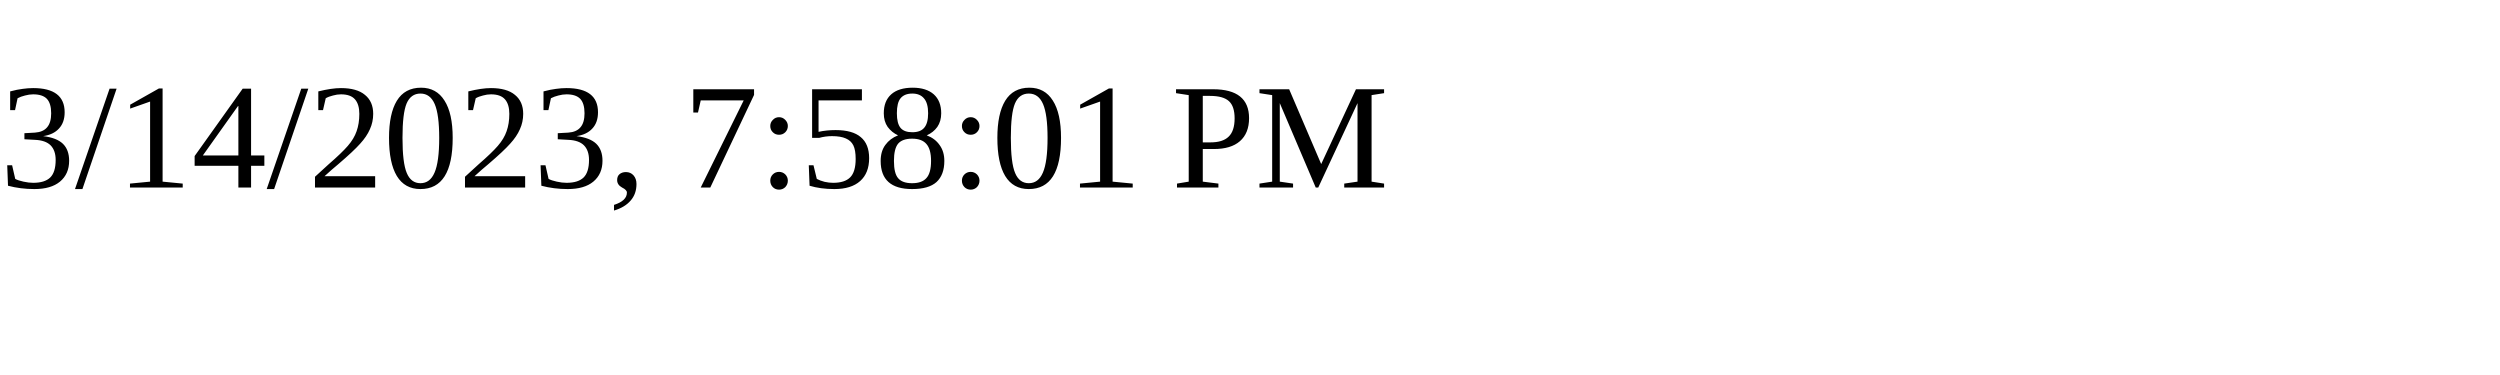
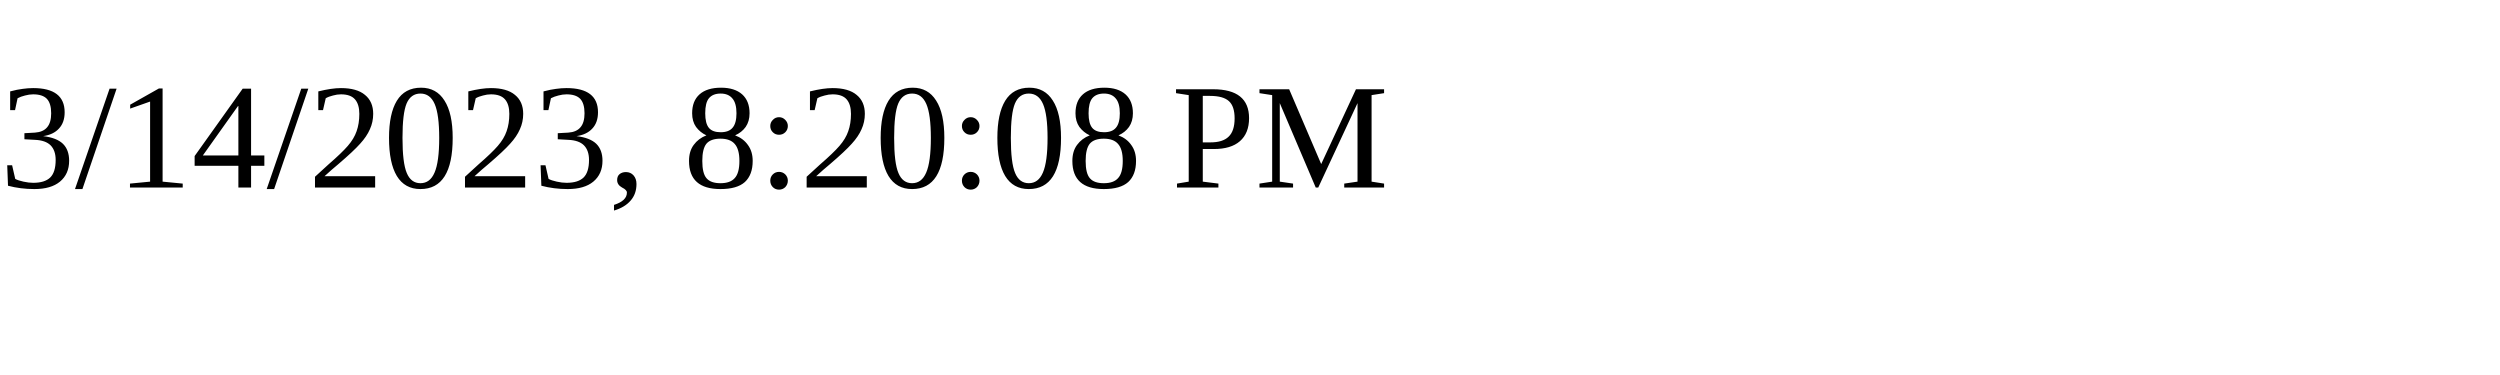
<svg xmlns="http://www.w3.org/2000/svg" height="30" width="200">
-   <text x="0" y="15">3/14/2023, 7:58:01 PM</text>
+   <text x="0" y="15">3/14/2023, 8:20:08 PM</text>
</svg>
